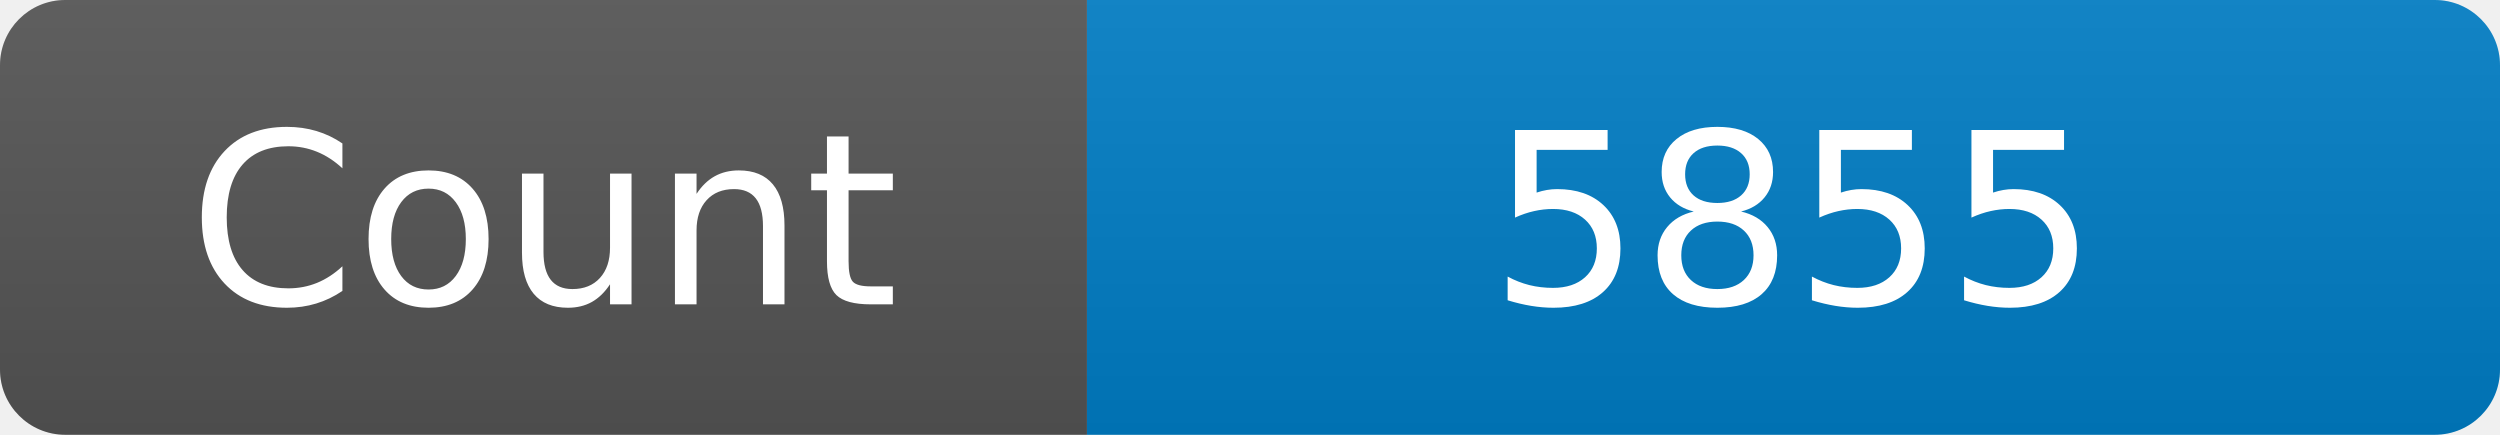
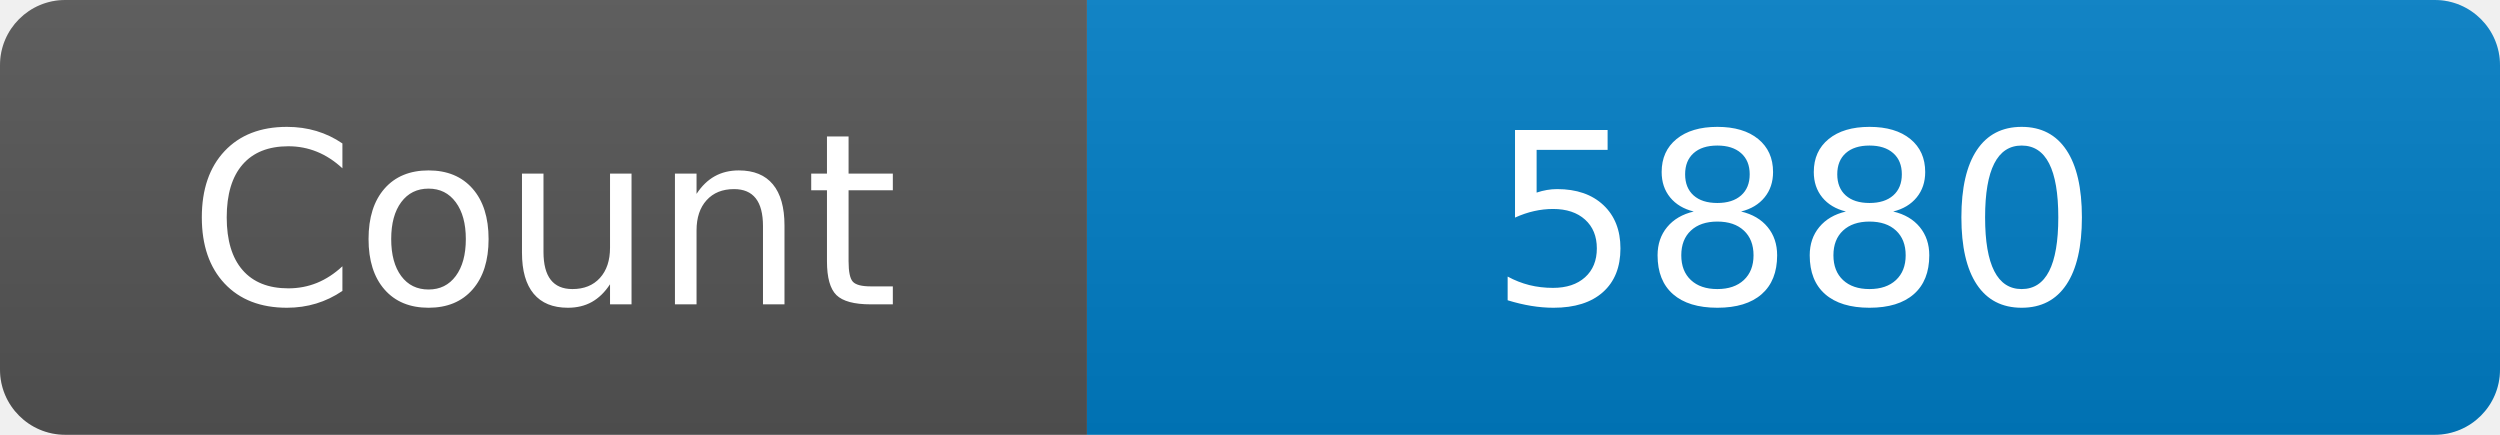
<svg xmlns="http://www.w3.org/2000/svg" width="115" height="20" role="img" aria-label="Maintained?: yes">
  <linearGradient id="s" x2="0" y2="100%">
    <stop offset="0" stop-color="#bbb" stop-opacity=".1" />
    <stop offset="1" stop-opacity=".1" />
  </linearGradient>
  <clipPath id="r">
    <rect width="115" height="20" rx="3" fill="#fff" />
  </clipPath>
  <g clip-path="url(#r)">
    <rect width="50" height="20" fill="#555" />
    <rect x="50" width="160" height="20" fill="#007ec6" />
    <rect width="115" height="20" fill="url(#s)" />
  </g>
  <g fill="#fff" text-anchor="middle" font-family="Verdana,Geneva,DejaVu Sans,sans-serif" font-size="110">
    <text x="250" y="140" transform="scale(.1)" fill="#fff">Count</text>
-     <text x="825" y="140" transform="scale(.1)" fill="#fff">5855</text>
+     <text x="825" y="140" transform="scale(.1)" fill="#fff">5880</text>
  </g>
</svg>
